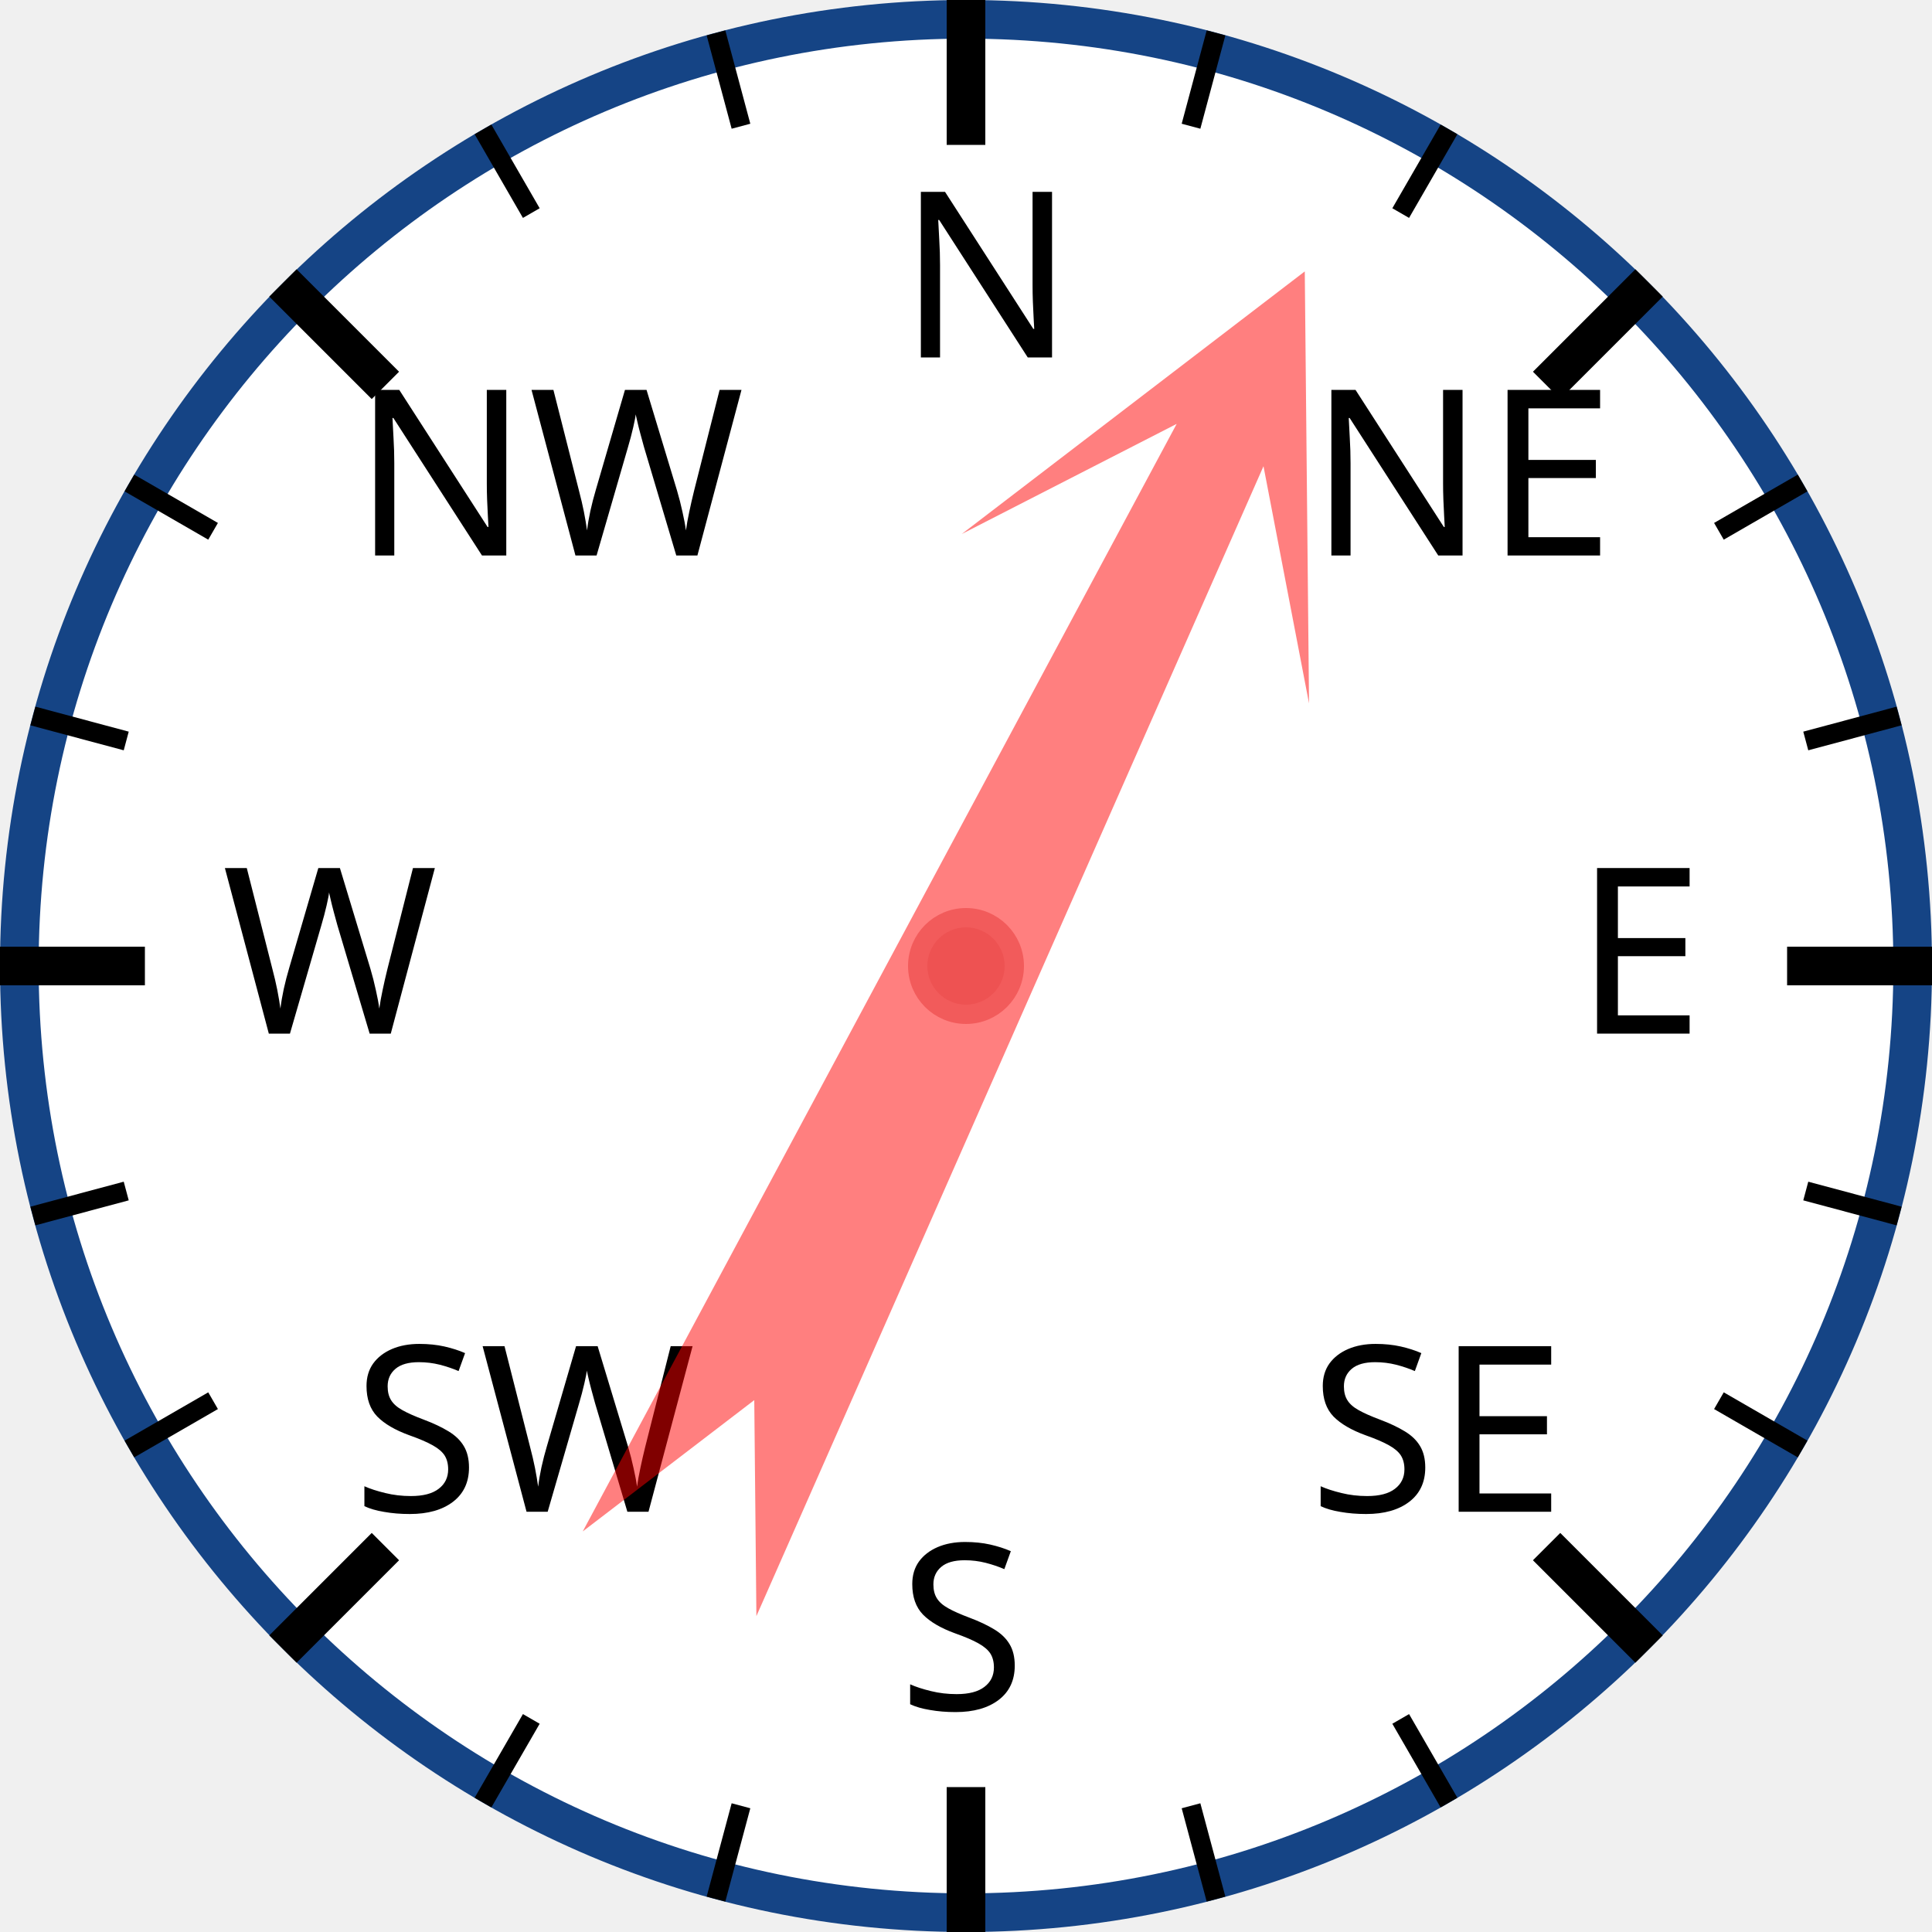
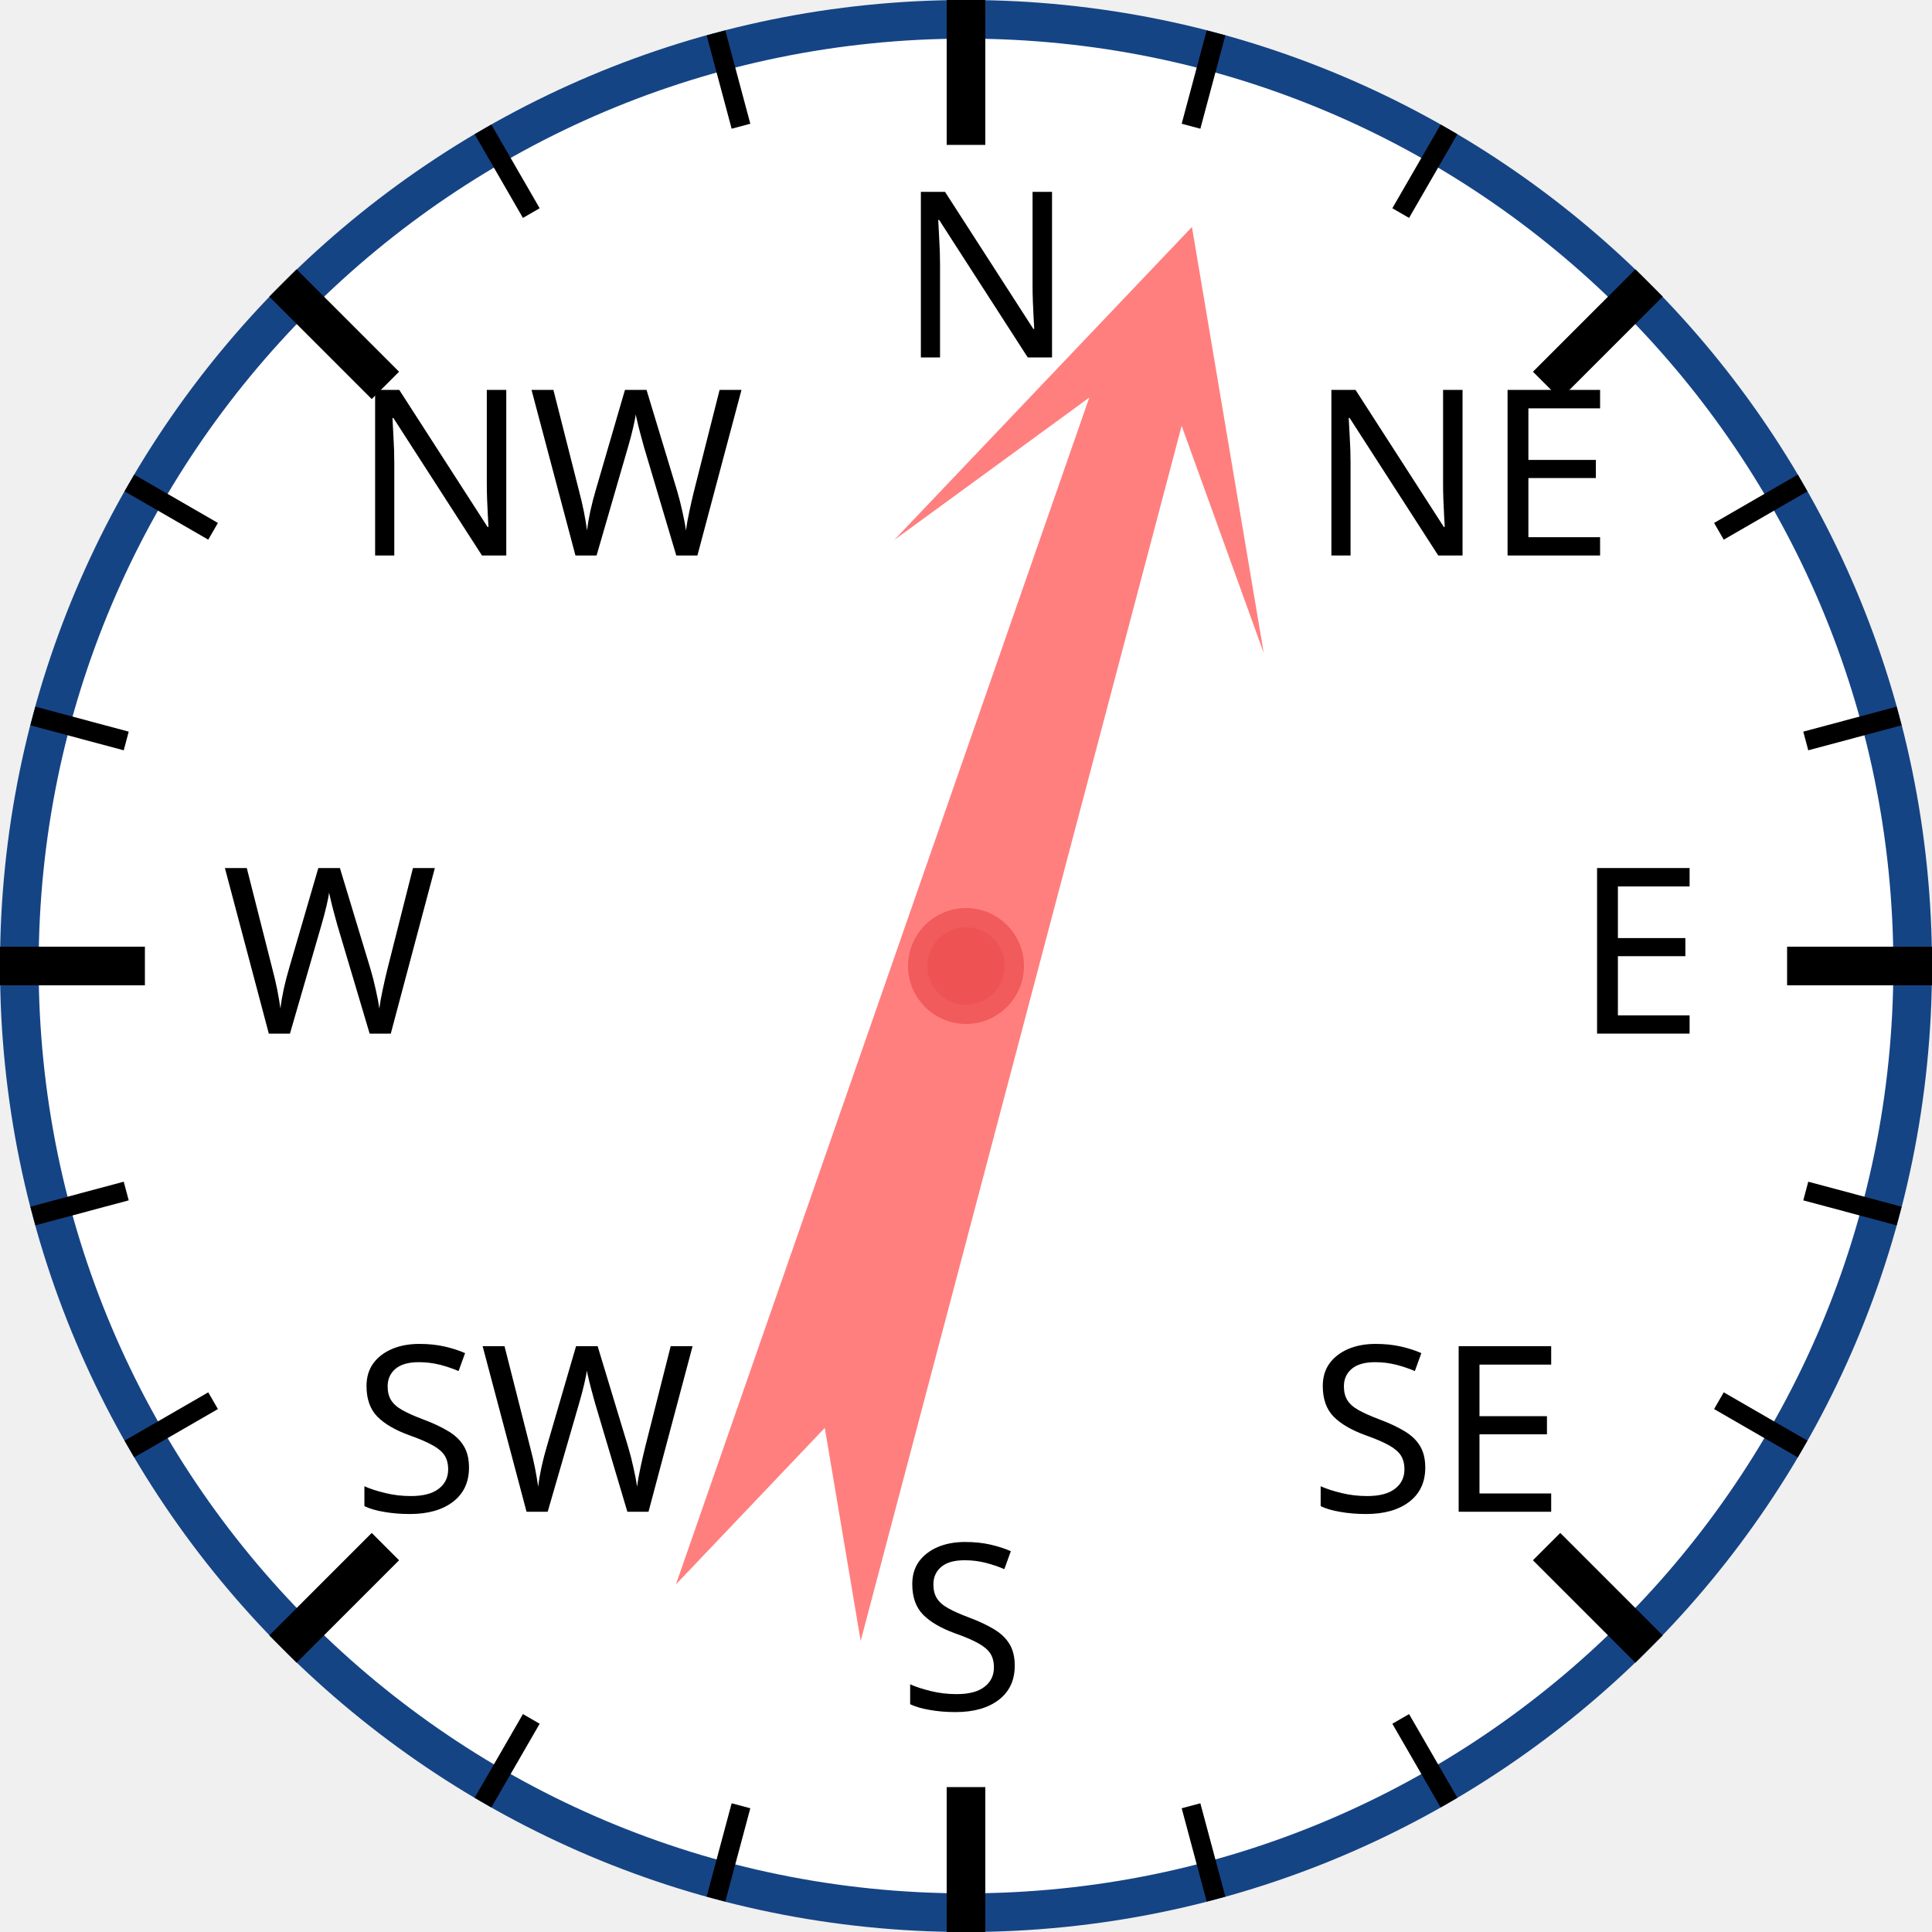
<svg xmlns="http://www.w3.org/2000/svg" width="120px" height="120px" viewBox="0 0 200 200">
  <circle cx="100" cy="100" r="98" style="fill: white; stroke: #154485; stroke-width: 4;" />
  <text x="93.0" y="37.0" style="font-family: sans-serif; font-size: 18pt;">N</text>
  <line x1="100.0" y1="0.0" x2="100.0" y2="15.0" style="stroke: black; stroke-width: 4;" />
  <line x1="74.118" y1="3.407" x2="76.706" y2="13.067" style="stroke: black; stroke-width: 2;" />
  <line x1="50" y1="13.397" x2="55" y2="22.058" style="stroke: black; stroke-width: 2;" />
  <text x="36.503" y="57.503" style="font-family: sans-serif; font-size: 18pt;">NW</text>
  <line x1="29.289" y1="29.289" x2="39.896" y2="39.896" style="stroke: black; stroke-width: 4;" />
  <line x1="13.397" y1="50" x2="22.058" y2="55" style="stroke: black; stroke-width: 2;" />
  <line x1="3.407" y1="74.118" x2="13.067" y2="76.706" style="stroke: black; stroke-width: 2;" />
  <text x="23.0" y="107.0" style="font-family: sans-serif; font-size: 18pt;">W</text>
  <line x1="0.0" y1="100.0" x2="15.0" y2="100.0" style="stroke: black; stroke-width: 4;" />
  <line x1="3.407" y1="125.882" x2="13.067" y2="123.294" style="stroke: black; stroke-width: 2;" />
  <line x1="13.397" y1="150" x2="22.058" y2="145" style="stroke: black; stroke-width: 2;" />
  <text x="36.503" y="156.497" style="font-family: sans-serif; font-size: 18pt;">SW</text>
  <line x1="29.289" y1="170.711" x2="39.896" y2="160.104" style="stroke: black; stroke-width: 4;" />
  <line x1="50" y1="186.603" x2="55" y2="177.942" style="stroke: black; stroke-width: 2;" />
  <line x1="74.118" y1="196.593" x2="76.706" y2="186.933" style="stroke: black; stroke-width: 2;" />
  <text x="93" y="177.0" style="font-family: sans-serif; font-size: 18pt;">S</text>
  <line x1="100" y1="200.0" x2="100" y2="185.0" style="stroke: black; stroke-width: 4;" />
  <line x1="125.882" y1="196.593" x2="123.294" y2="186.933" style="stroke: black; stroke-width: 2;" />
  <line x1="150.0" y1="186.603" x2="145.0" y2="177.942" style="stroke: black; stroke-width: 2;" />
  <text x="135.497" y="156.497" style="font-family: sans-serif; font-size: 18pt;">SE</text>
  <line x1="170.711" y1="170.711" x2="160.104" y2="160.104" style="stroke: black; stroke-width: 4;" />
  <line x1="186.603" y1="150" x2="177.942" y2="145" style="stroke: black; stroke-width: 2;" />
  <line x1="196.593" y1="125.882" x2="186.933" y2="123.294" style="stroke: black; stroke-width: 2;" />
  <text x="163.0" y="107" style="font-family: sans-serif; font-size: 18pt;">E</text>
  <line x1="200.0" y1="100" x2="185.0" y2="100" style="stroke: black; stroke-width: 4;" />
  <line x1="196.593" y1="74.118" x2="186.933" y2="76.706" style="stroke: black; stroke-width: 2;" />
  <line x1="186.603" y1="50" x2="177.942" y2="55" style="stroke: black; stroke-width: 2;" />
  <text x="135.497" y="57.503" style="font-family: sans-serif; font-size: 18pt;">NE</text>
  <line x1="170.711" y1="29.289" x2="160.104" y2="39.896" style="stroke: black; stroke-width: 4;" />
  <line x1="150" y1="13.397" x2="145" y2="22.058" style="stroke: black; stroke-width: 2;" />
  <line x1="125.882" y1="3.407" x2="123.294" y2="13.067" style="stroke: black; stroke-width: 2;" />
-   <polygon points="100 20 120 60 105 40 110 170 100 150 90 170 95 40 80 60" style="fill: red; fill-opacity: 0.5;" transform="rotate(26,100,100)" />
+   <polygon points="100 20 120 60 105 40 110 170 100 150 90 170 95 40 80 60" style="fill: red; fill-opacity: 0.5;" transform="rotate(17,100,100)" />
  <circle cx="100" cy="100" r="5" style="fill: #EE5252; stroke: #F25B5B; stroke-width: 2;" />
</svg>
